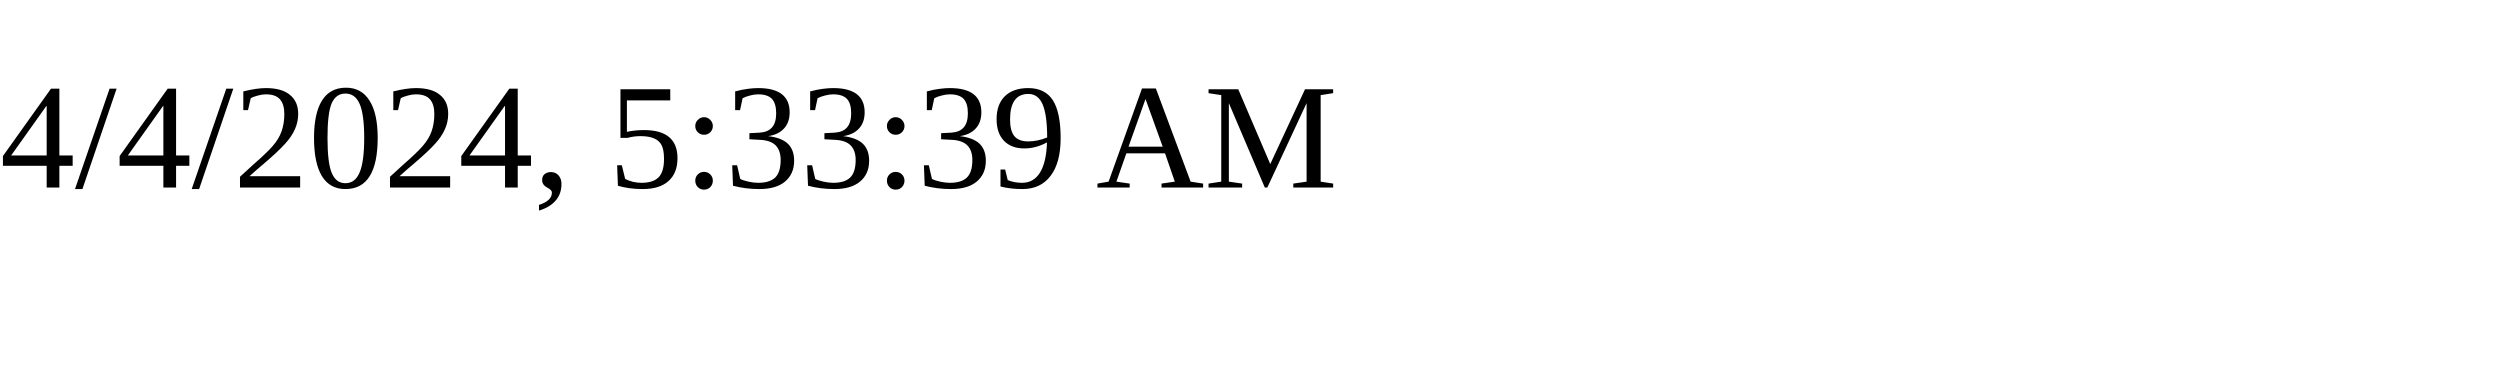
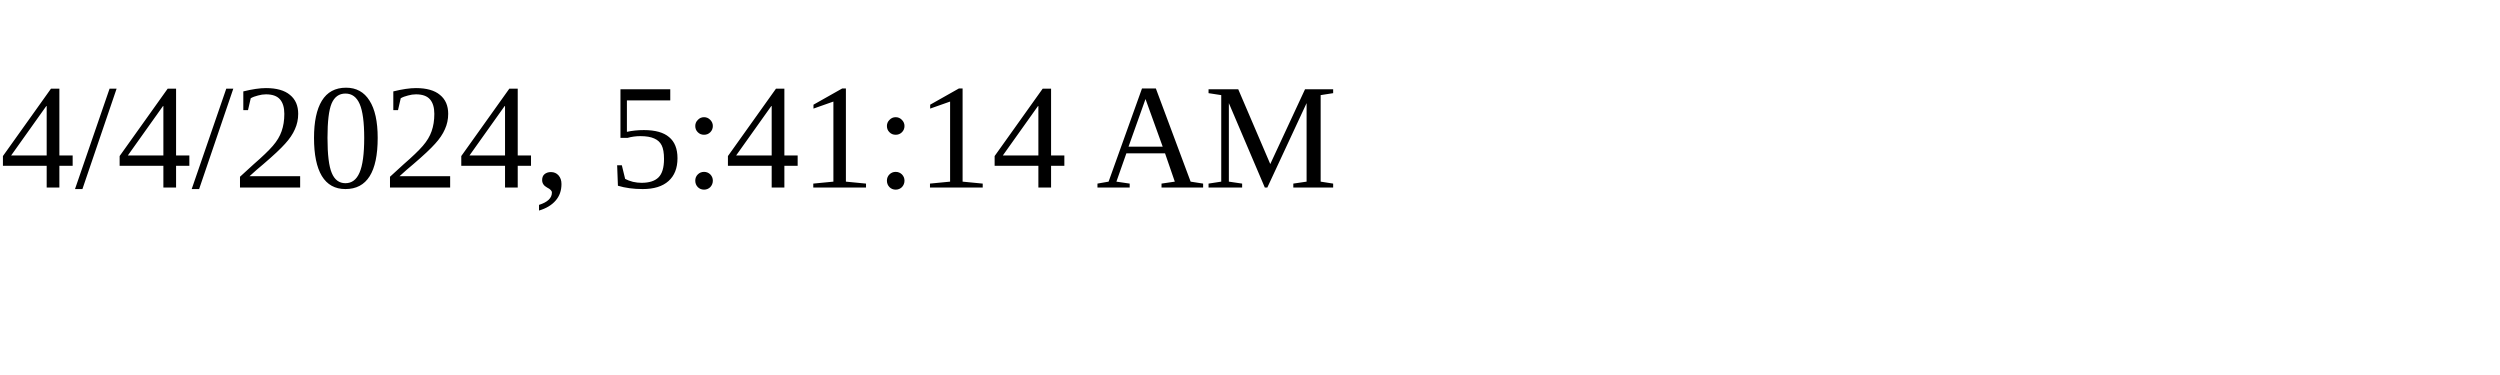
<svg xmlns="http://www.w3.org/2000/svg" height="30" width="200">
-   <text x="0" y="15">4/4/2024, 5:33:39 AM</text>
+   <text x="0" y="15">4/4/2024, 5:41:14 AM</text>
</svg>
